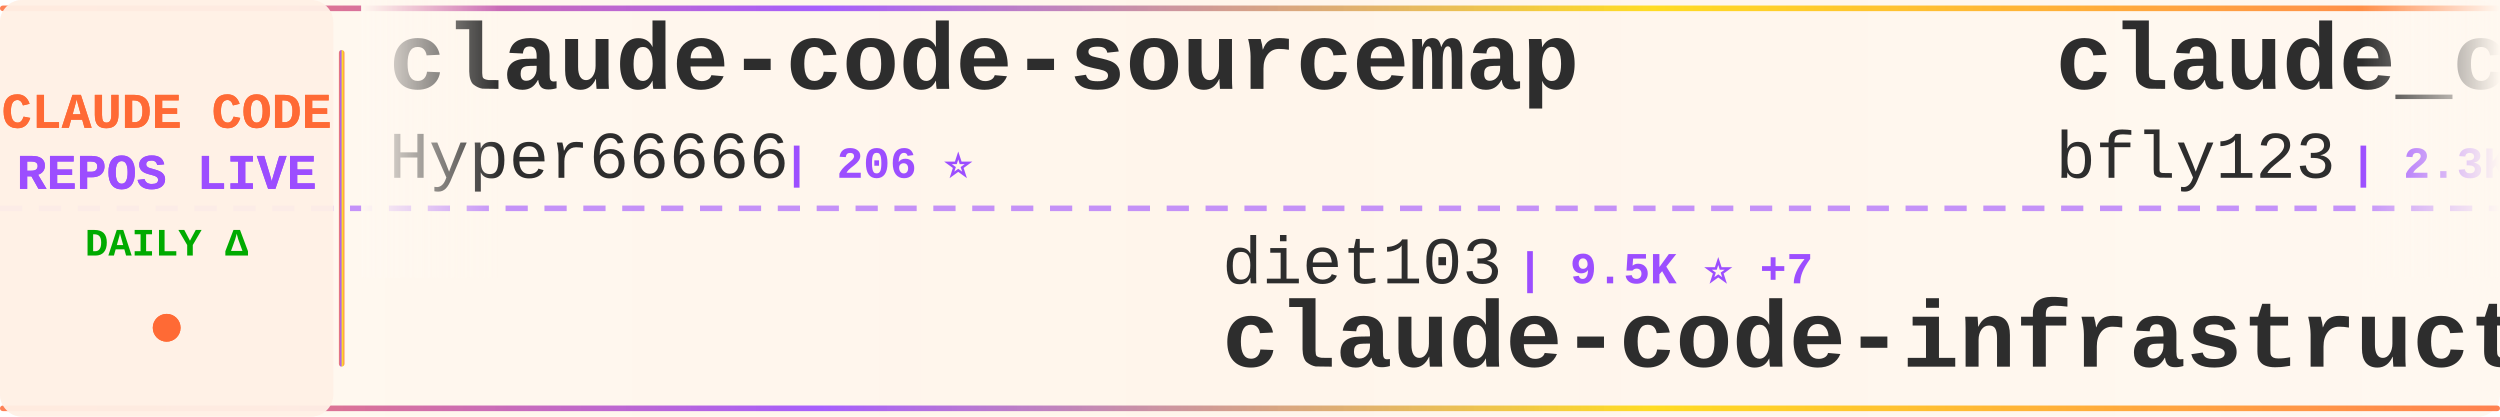
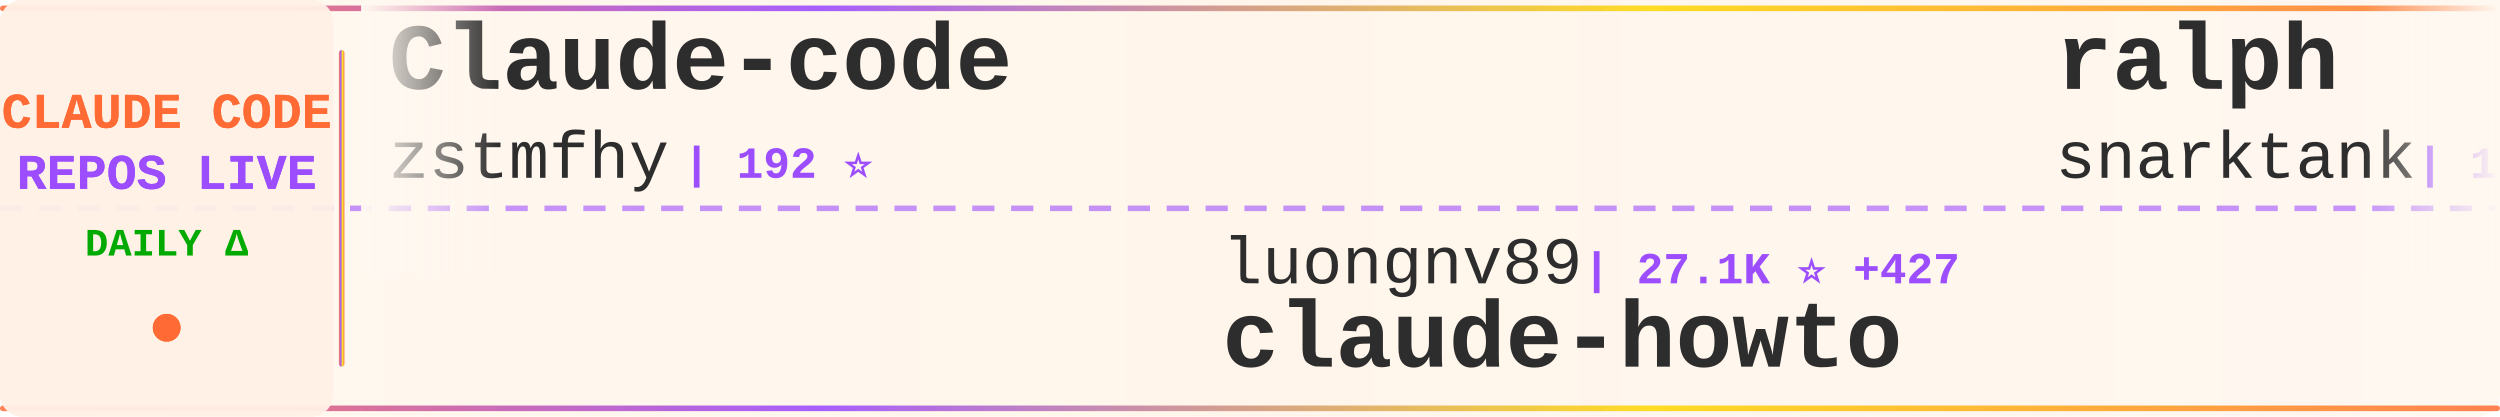
<svg xmlns="http://www.w3.org/2000/svg" width="900" height="150">
  <defs>
    <linearGradient id="tickerBg" x1="0%" y1="0%" x2="100%" y2="0%">
      <stop offset="0%" style="stop-color:#fff8f0;stop-opacity:0.98" />
      <stop offset="50%" style="stop-color:#fff5eb;stop-opacity:1" />
      <stop offset="100%" style="stop-color:#fff8f0;stop-opacity:0.98" />
    </linearGradient>
    <linearGradient id="borderGrad" x1="0%" y1="0%" x2="100%" y2="0%">
      <stop offset="0%" style="stop-color:#FF6B35;stop-opacity:0.85">
        <animate attributeName="stop-opacity" values="0.85;1;0.85" dur="2s" repeatCount="indefinite" />
      </stop>
      <stop offset="33%" style="stop-color:#9C4EFF;stop-opacity:0.9">
        <animate attributeName="stop-opacity" values="0.9;1;0.9" dur="2.2s" repeatCount="indefinite" />
      </stop>
      <stop offset="66%" style="stop-color:#FFD700;stop-opacity:0.85">
        <animate attributeName="stop-opacity" values="0.85;1;0.85" dur="1.8s" repeatCount="indefinite" />
      </stop>
      <stop offset="100%" style="stop-color:#FF6B35;stop-opacity:0.85">
        <animate attributeName="stop-opacity" values="0.85;1;0.85" dur="2s" repeatCount="indefinite" />
      </stop>
    </linearGradient>
    <filter id="textGlow">
      <feGaussianBlur stdDeviation="0.15" result="coloredBlur" />
      <feMerge>
        <feMergeNode in="coloredBlur" />
        <feMergeNode in="SourceGraphic" />
      </feMerge>
    </filter>
    <filter id="metricGlow">
      <feGaussianBlur stdDeviation="0.2" result="coloredBlur" />
      <feMerge>
        <feMergeNode in="coloredBlur" />
        <feMergeNode in="SourceGraphic" />
      </feMerge>
    </filter>
    <linearGradient id="leftFade" x1="0%" y1="0%" x2="100%" y2="0%">
      <stop offset="0%" style="stop-color:#fff8f0;stop-opacity:1" />
      <stop offset="100%" style="stop-color:#fff8f0;stop-opacity:0" />
    </linearGradient>
    <linearGradient id="rightFade" x1="0%" y1="0%" x2="100%" y2="0%">
      <stop offset="0%" style="stop-color:#fff8f0;stop-opacity:0" />
      <stop offset="100%" style="stop-color:#fff8f0;stop-opacity:1" />
    </linearGradient>
  </defs>
  <rect width="900" height="150" fill="url(#tickerBg)" rx="8" />
  <rect x="0" y="2" width="900" height="2" fill="url(#borderGrad)" rx="1" />
  <rect x="0" y="146" width="900" height="2" fill="url(#borderGrad)" rx="1" />
  <line x1="0" y1="75" x2="900" y2="75" stroke="#9C4EFF" stroke-width="2" stroke-dasharray="8 6" opacity="0.6" />
  <rect x="0" y="0" width="120" height="150" fill="#fff0e6" opacity="0.95" rx="8" />
  <text x="60" y="46" font-family="'Courier New', monospace" font-size="18" font-weight="bold" fill="#FF6B35" text-anchor="middle" filter="url(#textGlow)">
    CLAUDE CODE
  </text>
  <text x="60" y="68" font-family="'Courier New', monospace" font-size="18" font-weight="bold" fill="#9C4EFF" text-anchor="middle" filter="url(#textGlow)">
    REPOS LIVE
  </text>
  <text x="60" y="92" font-family="'Courier New', monospace" font-size="14" font-weight="bold" fill="#00aa00" text-anchor="middle">
    DAILY Δ
  </text>
  <circle cx="60" cy="118" r="5" fill="#FF6B35" filter="url(#metricGlow)">
    <animate attributeName="r" values="4;6;4" dur="1.5s" repeatCount="indefinite" />
    <animate attributeName="opacity" values="0.6;1;0.6" dur="1.5s" repeatCount="indefinite" />
  </circle>
  <rect x="122" y="18" width="2" height="114" fill="url(#borderGrad)" rx="1" />
  <clipPath id="tickerClip">
    <rect x="130" y="0" width="770" height="150" />
  </clipPath>
  <g clip-path="url(#tickerClip)">
    <g id="tickerItems">
      <animateTransform attributeName="transform" attributeType="XML" type="translate" from="0 0" to="-3000 0" dur="54s" repeatCount="indefinite" />
      <g transform="translate(0, 0)">
-         <text x="140" y="32" font-family="'Courier New', monospace" font-size="34" font-weight="bold" fill="#2d2d2d">claude-code-sourcemap</text>
-         <text x="140" y="64" font-family="'Courier New', monospace" font-size="24" font-weight="normal" fill="#2d2d2d" opacity="1.0">Hyper66666</text>
-         <text x="282" y="64" font-family="'Courier New', monospace" font-size="16" font-weight="bold" fill="#9C4EFF"> | 206 ⭐</text>
+         <text x="140" y="32" font-family="'Courier New', monospace" font-size="34" font-weight="bold" fill="#2d2d2d">Claude-code</text>
+         <text x="140" y="64" font-family="'Courier New', monospace" font-size="24" font-weight="normal" fill="#2d2d2d" opacity="1.0">zstmfhy</text>
+         <text x="246" y="64" font-family="'Courier New', monospace" font-size="16" font-weight="bold" fill="#9C4EFF"> | 192 ⭐</text>
      </g>
      <g transform="translate(300, 0)">
-         <text x="140" y="102" font-family="'Courier New', monospace" font-size="24" font-weight="normal" fill="#2d2d2d" opacity="1.0">diet103</text>
-         <text x="246" y="102" font-family="'Courier New', monospace" font-size="16" font-weight="bold" fill="#9C4EFF"> | 9.5K ⭐ +7</text>
-         <text x="140" y="132" font-family="'Courier New', monospace" font-size="34" font-weight="bold" fill="#2d2d2d">claude-code-infrastructu...</text>
+         <text x="140" y="102" font-family="'Courier New', monospace" font-size="24" font-weight="normal" fill="#2d2d2d" opacity="1.0">luongnv89</text>
+         <text x="270" y="102" font-family="'Courier New', monospace" font-size="16" font-weight="bold" fill="#9C4EFF"> | 27.1K ⭐ +427</text>
+         <text x="140" y="132" font-family="'Courier New', monospace" font-size="34" font-weight="bold" fill="#2d2d2d">claude-howto</text>
      </g>
      <g transform="translate(600, 0)">
+         <text x="140" y="32" font-family="'Courier New', monospace" font-size="34" font-weight="bold" fill="#2d2d2d">ralph</text>
+         <text x="140" y="64" font-family="'Courier New', monospace" font-size="24" font-weight="normal" fill="#2d2d2d" opacity="1.0">snarktank</text>
+         <text x="270" y="64" font-family="'Courier New', monospace" font-size="16" font-weight="bold" fill="#9C4EFF"> | 17.0K ⭐ +108</text>
+       </g>
+       <g transform="translate(900, 0)">
+         <text x="140" y="102" font-family="'Courier New', monospace" font-size="24" font-weight="normal" fill="#2d2d2d" opacity="1.0">repowise-dev</text>
+         <text x="306" y="102" font-family="'Courier New', monospace" font-size="16" font-weight="bold" fill="#9C4EFF"> | 941 ⭐ +3</text>
+         <text x="140" y="132" font-family="'Courier New', monospace" font-size="34" font-weight="bold" fill="#2d2d2d">claude-code-prompts</text>
+       </g>
+       <g transform="translate(1200, 0)">
+         <text x="140" y="32" font-family="'Courier New', monospace" font-size="34" font-weight="bold" fill="#2d2d2d">how-claude-code-works</text>
+         <text x="140" y="64" font-family="'Courier New', monospace" font-size="24" font-weight="normal" fill="#2d2d2d" opacity="1.0">Windy3f3f3f3f</text>
+         <text x="318" y="64" font-family="'Courier New', monospace" font-size="16" font-weight="bold" fill="#9C4EFF"> | 1.9K ⭐ +19</text>
+       </g>
+       <g transform="translate(1500, 0)">
+         <text x="140" y="102" font-family="'Courier New', monospace" font-size="24" font-weight="normal" fill="#2d2d2d" opacity="1.0">ding113</text>
+         <text x="246" y="102" font-family="'Courier New', monospace" font-size="16" font-weight="bold" fill="#9C4EFF"> | 2.5K ⭐ +28</text>
+         <text x="140" y="132" font-family="'Courier New', monospace" font-size="34" font-weight="bold" fill="#2d2d2d">claude-code-hub</text>
+       </g>
+       <g transform="translate(1800, 0)">
        <text x="140" y="32" font-family="'Courier New', monospace" font-size="34" font-weight="bold" fill="#2d2d2d">claude_code_bridge</text>
        <text x="140" y="64" font-family="'Courier New', monospace" font-size="24" font-weight="normal" fill="#2d2d2d" opacity="1.0">bfly123</text>
-         <text x="246" y="64" font-family="'Courier New', monospace" font-size="16" font-weight="bold" fill="#9C4EFF"> | 2.3K ⭐ +19</text>
-       </g>
-       <g transform="translate(900, 0)">
-         <text x="140" y="102" font-family="'Courier New', monospace" font-size="24" font-weight="normal" fill="#2d2d2d" opacity="1.0">guanshan</text>
-         <text x="258" y="102" font-family="'Courier New', monospace" font-size="16" font-weight="bold" fill="#9C4EFF"> | 56 ⭐ +1</text>
-         <text x="140" y="132" font-family="'Courier New', monospace" font-size="34" font-weight="bold" fill="#2d2d2d">ClaudeCode</text>
-       </g>
-       <g transform="translate(1200, 0)">
-         <text x="140" y="32" font-family="'Courier New', monospace" font-size="34" font-weight="bold" fill="#2d2d2d">awesome-claude-code-tool...</text>
-         <text x="140" y="64" font-family="'Courier New', monospace" font-size="24" font-weight="normal" fill="#2d2d2d" opacity="1.0">rohitg00</text>
-         <text x="258" y="64" font-family="'Courier New', monospace" font-size="16" font-weight="bold" fill="#9C4EFF"> | 1.3K ⭐ +21</text>
-       </g>
-       <g transform="translate(1500, 0)">
-         <text x="140" y="102" font-family="'Courier New', monospace" font-size="24" font-weight="normal" fill="#2d2d2d" opacity="1.0">zstmfhy</text>
-         <text x="246" y="102" font-family="'Courier New', monospace" font-size="16" font-weight="bold" fill="#9C4EFF"> | 192 ⭐</text>
-         <text x="140" y="132" font-family="'Courier New', monospace" font-size="34" font-weight="bold" fill="#2d2d2d">Claude-code</text>
-       </g>
-       <g transform="translate(1800, 0)">
-         <text x="140" y="32" font-family="'Courier New', monospace" font-size="34" font-weight="bold" fill="#2d2d2d">claude-code-source</text>
-         <text x="140" y="64" font-family="'Courier New', monospace" font-size="24" font-weight="normal" fill="#2d2d2d" opacity="1.0">hangsman</text>
-         <text x="258" y="64" font-family="'Courier New', monospace" font-size="16" font-weight="bold" fill="#9C4EFF"> | 755 ⭐ +2</text>
+         <text x="246" y="64" font-family="'Courier New', monospace" font-size="16" font-weight="bold" fill="#9C4EFF"> | 2.3K ⭐ +21</text>
      </g>
      <g transform="translate(2100, 0)">
-         <text x="140" y="102" font-family="'Courier New', monospace" font-size="24" font-weight="normal" fill="#2d2d2d" opacity="1.0">anthropics</text>
-         <text x="282" y="102" font-family="'Courier New', monospace" font-size="16" font-weight="bold" fill="#9C4EFF"> | 118.8K ⭐ +900</text>
-         <text x="140" y="132" font-family="'Courier New', monospace" font-size="34" font-weight="bold" fill="#2d2d2d">skills</text>
+         <text x="140" y="102" font-family="'Courier New', monospace" font-size="24" font-weight="normal" fill="#2d2d2d" opacity="1.0">Pimzino</text>
+         <text x="246" y="102" font-family="'Courier New', monospace" font-size="16" font-weight="bold" fill="#9C4EFF"> | 3.7K ⭐ +6</text>
+         <text x="140" y="132" font-family="'Courier New', monospace" font-size="34" font-weight="bold" fill="#2d2d2d">claude-code-spec-workflo...</text>
      </g>
      <g transform="translate(2400, 0)">
-         <text x="140" y="32" font-family="'Courier New', monospace" font-size="34" font-weight="bold" fill="#2d2d2d">Claude-Code</text>
-         <text x="140" y="64" font-family="'Courier New', monospace" font-size="24" font-weight="normal" fill="#2d2d2d" opacity="1.0">pengchengneo</text>
-         <text x="306" y="64" font-family="'Courier New', monospace" font-size="16" font-weight="bold" fill="#9C4EFF"> | 1.2K ⭐ +5</text>
+         <text x="140" y="32" font-family="'Courier New', monospace" font-size="34" font-weight="bold" fill="#2d2d2d">claude-code-source</text>
+         <text x="140" y="64" font-family="'Courier New', monospace" font-size="24" font-weight="normal" fill="#2d2d2d" opacity="1.0">AprilNEA</text>
+         <text x="258" y="64" font-family="'Courier New', monospace" font-size="16" font-weight="bold" fill="#9C4EFF"> | 371 ⭐</text>
      </g>
      <g transform="translate(2700, 0)">
-         <text x="140" y="102" font-family="'Courier New', monospace" font-size="24" font-weight="normal" fill="#2d2d2d" opacity="1.0">OneRedOak</text>
-         <text x="270" y="102" font-family="'Courier New', monospace" font-size="16" font-weight="bold" fill="#9C4EFF"> | 3.8K ⭐ +2</text>
-         <text x="140" y="132" font-family="'Courier New', monospace" font-size="34" font-weight="bold" fill="#2d2d2d">claude-code-workflows</text>
+         <text x="140" y="102" font-family="'Courier New', monospace" font-size="24" font-weight="normal" fill="#2d2d2d" opacity="1.0">darcyegb</text>
+         <text x="258" y="102" font-family="'Courier New', monospace" font-size="16" font-weight="bold" fill="#9C4EFF"> | 661 ⭐</text>
+         <text x="140" y="132" font-family="'Courier New', monospace" font-size="34" font-weight="bold" fill="#2d2d2d">ClaudeCodeAgents</text>
      </g>
      <g transform="translate(3000, 0)">
-         <text x="140" y="32" font-family="'Courier New', monospace" font-size="34" font-weight="bold" fill="#2d2d2d">claude-code-sourcemap</text>
-         <text x="140" y="64" font-family="'Courier New', monospace" font-size="24" font-weight="normal" fill="#2d2d2d" opacity="1.0">Hyper66666</text>
-         <text x="282" y="64" font-family="'Courier New', monospace" font-size="16" font-weight="bold" fill="#9C4EFF"> | 206 ⭐</text>
+         <text x="140" y="32" font-family="'Courier New', monospace" font-size="34" font-weight="bold" fill="#2d2d2d">Claude-code</text>
+         <text x="140" y="64" font-family="'Courier New', monospace" font-size="24" font-weight="normal" fill="#2d2d2d" opacity="1.0">zstmfhy</text>
+         <text x="246" y="64" font-family="'Courier New', monospace" font-size="16" font-weight="bold" fill="#9C4EFF"> | 192 ⭐</text>
      </g>
      <g transform="translate(3300, 0)">
-         <text x="140" y="102" font-family="'Courier New', monospace" font-size="24" font-weight="normal" fill="#2d2d2d" opacity="1.0">diet103</text>
-         <text x="246" y="102" font-family="'Courier New', monospace" font-size="16" font-weight="bold" fill="#9C4EFF"> | 9.5K ⭐ +7</text>
-         <text x="140" y="132" font-family="'Courier New', monospace" font-size="34" font-weight="bold" fill="#2d2d2d">claude-code-infrastructu...</text>
+         <text x="140" y="102" font-family="'Courier New', monospace" font-size="24" font-weight="normal" fill="#2d2d2d" opacity="1.0">luongnv89</text>
+         <text x="270" y="102" font-family="'Courier New', monospace" font-size="16" font-weight="bold" fill="#9C4EFF"> | 27.1K ⭐ +427</text>
+         <text x="140" y="132" font-family="'Courier New', monospace" font-size="34" font-weight="bold" fill="#2d2d2d">claude-howto</text>
      </g>
      <g transform="translate(3600, 0)">
-         <text x="140" y="32" font-family="'Courier New', monospace" font-size="34" font-weight="bold" fill="#2d2d2d">claude_code_bridge</text>
-         <text x="140" y="64" font-family="'Courier New', monospace" font-size="24" font-weight="normal" fill="#2d2d2d" opacity="1.0">bfly123</text>
-         <text x="246" y="64" font-family="'Courier New', monospace" font-size="16" font-weight="bold" fill="#9C4EFF"> | 2.3K ⭐ +19</text>
+         <text x="140" y="32" font-family="'Courier New', monospace" font-size="34" font-weight="bold" fill="#2d2d2d">ralph</text>
+         <text x="140" y="64" font-family="'Courier New', monospace" font-size="24" font-weight="normal" fill="#2d2d2d" opacity="1.0">snarktank</text>
+         <text x="270" y="64" font-family="'Courier New', monospace" font-size="16" font-weight="bold" fill="#9C4EFF"> | 17.0K ⭐ +108</text>
      </g>
      <g transform="translate(3900, 0)">
-         <text x="140" y="102" font-family="'Courier New', monospace" font-size="24" font-weight="normal" fill="#2d2d2d" opacity="1.0">guanshan</text>
-         <text x="258" y="102" font-family="'Courier New', monospace" font-size="16" font-weight="bold" fill="#9C4EFF"> | 56 ⭐ +1</text>
-         <text x="140" y="132" font-family="'Courier New', monospace" font-size="34" font-weight="bold" fill="#2d2d2d">ClaudeCode</text>
+         <text x="140" y="102" font-family="'Courier New', monospace" font-size="24" font-weight="normal" fill="#2d2d2d" opacity="1.0">repowise-dev</text>
+         <text x="306" y="102" font-family="'Courier New', monospace" font-size="16" font-weight="bold" fill="#9C4EFF"> | 941 ⭐ +3</text>
+         <text x="140" y="132" font-family="'Courier New', monospace" font-size="34" font-weight="bold" fill="#2d2d2d">claude-code-prompts</text>
      </g>
    </g>
  </g>
  <rect x="130" y="0" width="50" height="100" fill="url(#leftFade)" />
  <rect x="850" y="0" width="50" height="100" fill="url(#rightFade)" />
</svg>
